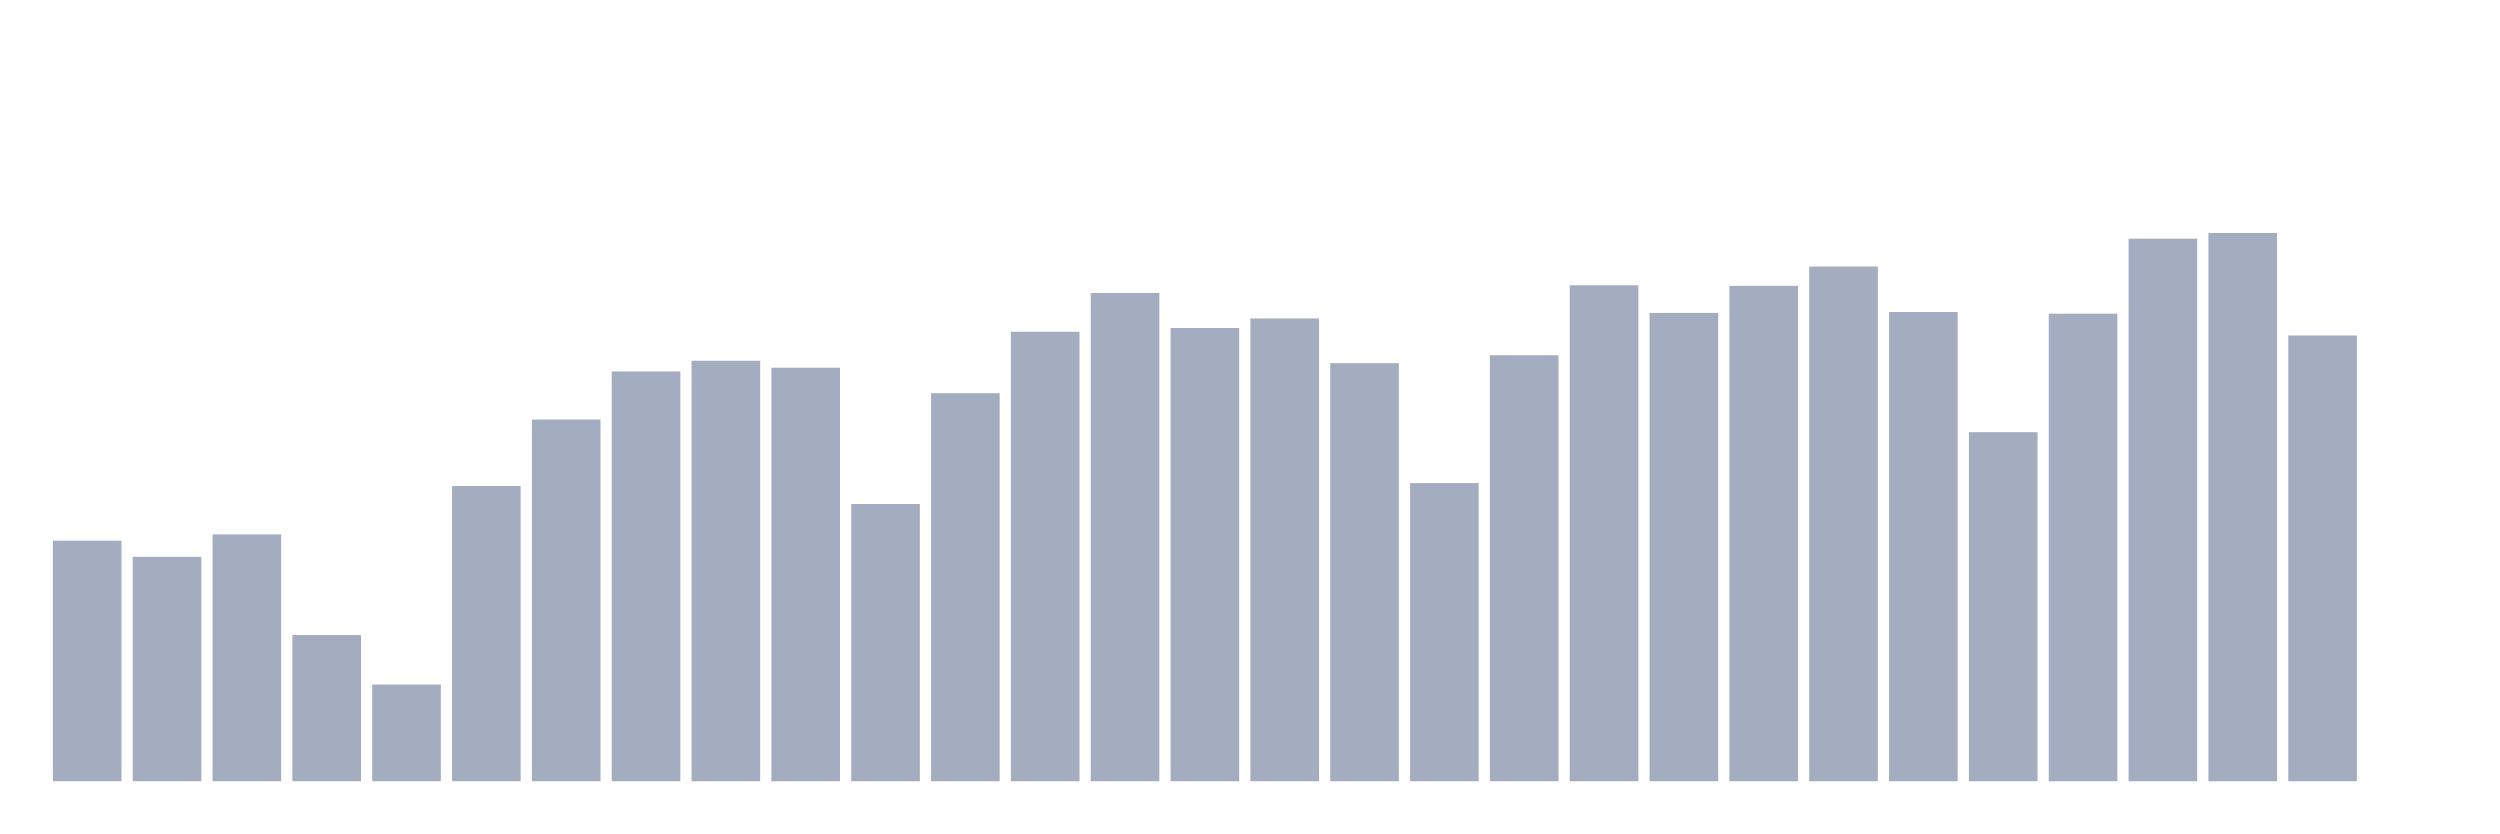
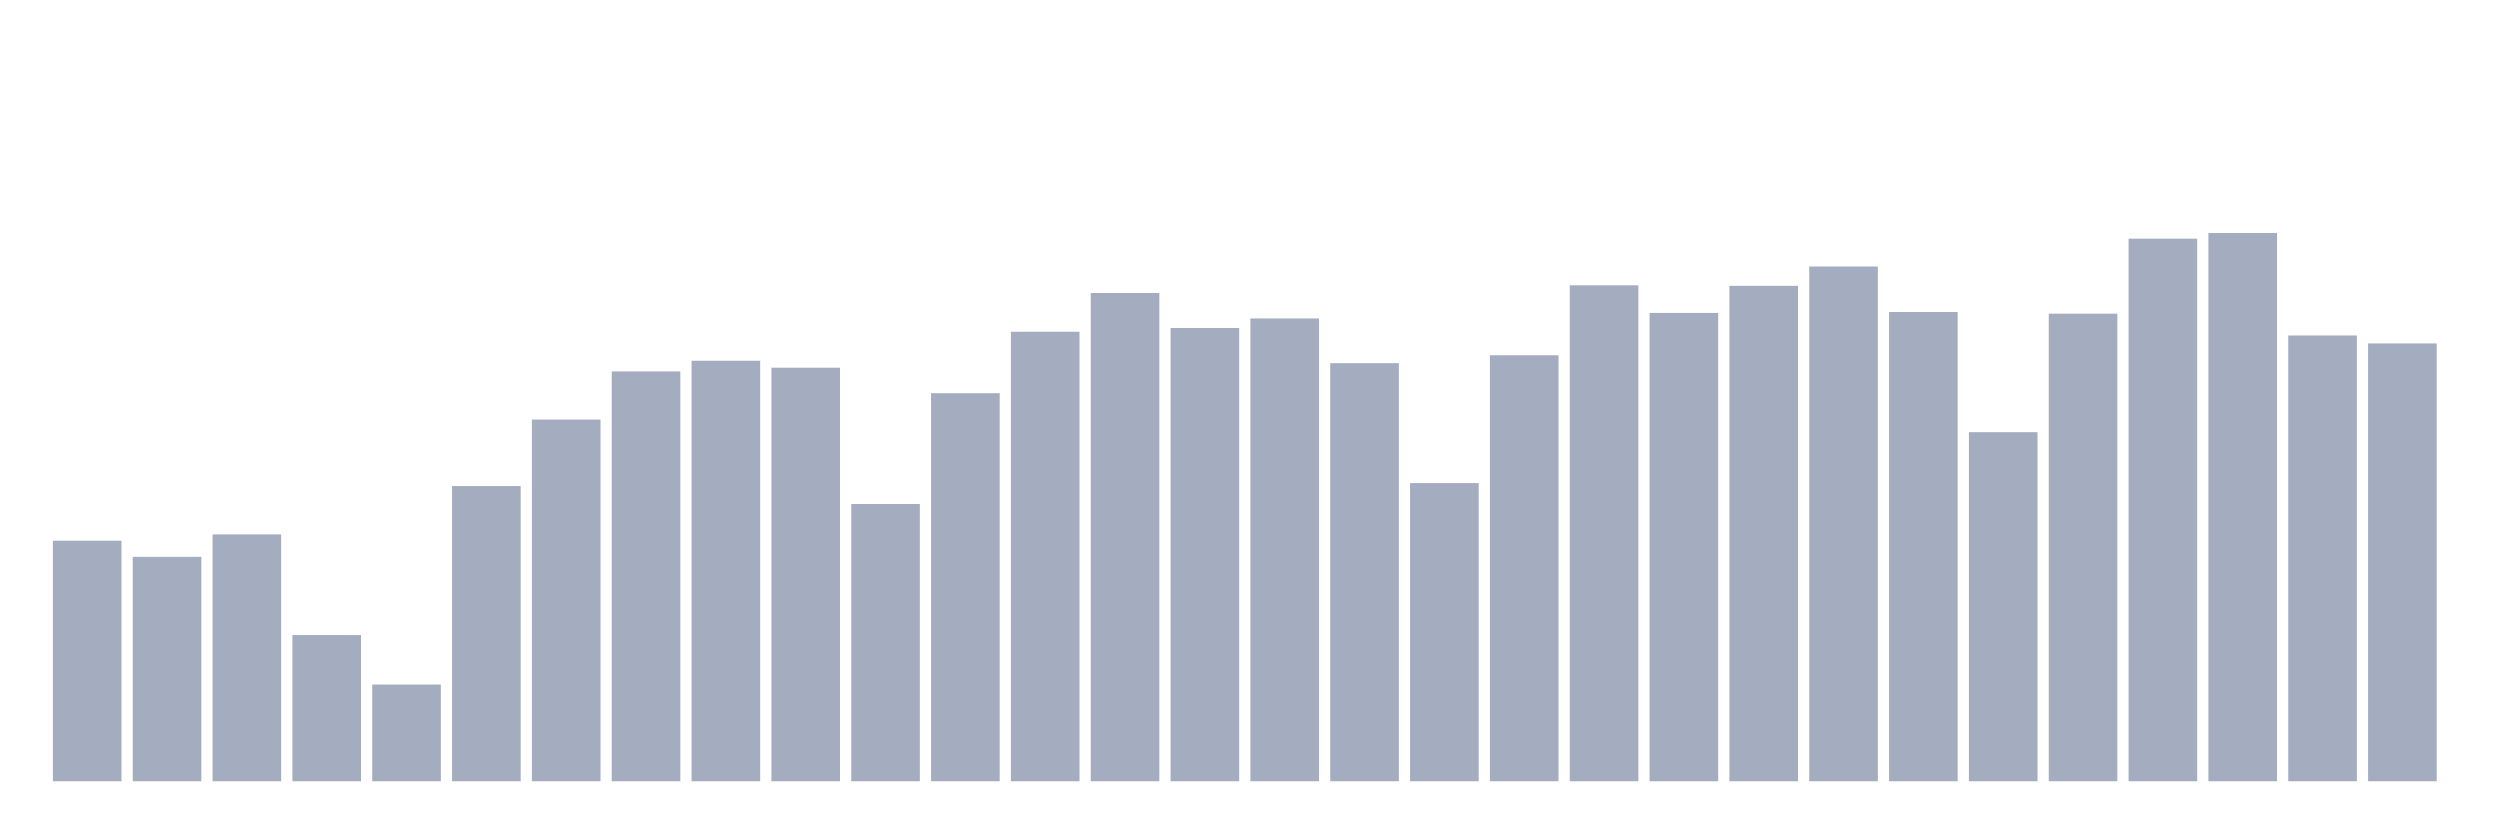
<svg xmlns="http://www.w3.org/2000/svg" viewBox="0 0 480 160">
  <g transform="translate(10,10)">
    <rect class="bar" x="0.153" width="13.175" y="93.812" height="46.188" fill="rgb(164,173,192)" />
    <rect class="bar" x="15.482" width="13.175" y="96.915" height="43.085" fill="rgb(164,173,192)" />
    <rect class="bar" x="30.81" width="13.175" y="92.605" height="47.395" fill="rgb(164,173,192)" />
    <rect class="bar" x="46.138" width="13.175" y="111.929" height="28.071" fill="rgb(164,173,192)" />
    <rect class="bar" x="61.466" width="13.175" y="121.433" height="18.567" fill="rgb(164,173,192)" />
    <rect class="bar" x="76.794" width="13.175" y="83.322" height="56.678" fill="rgb(164,173,192)" />
    <rect class="bar" x="92.123" width="13.175" y="70.553" height="69.447" fill="rgb(164,173,192)" />
    <rect class="bar" x="107.451" width="13.175" y="61.312" height="78.688" fill="rgb(164,173,192)" />
    <rect class="bar" x="122.779" width="13.175" y="59.263" height="80.737" fill="rgb(164,173,192)" />
    <rect class="bar" x="138.107" width="13.175" y="60.598" height="79.402" fill="rgb(164,173,192)" />
    <rect class="bar" x="153.436" width="13.175" y="86.765" height="53.235" fill="rgb(164,173,192)" />
    <rect class="bar" x="168.764" width="13.175" y="65.495" height="74.505" fill="rgb(164,173,192)" />
    <rect class="bar" x="184.092" width="13.175" y="53.695" height="86.305" fill="rgb(164,173,192)" />
    <rect class="bar" x="199.42" width="13.175" y="46.256" height="93.744" fill="rgb(164,173,192)" />
    <rect class="bar" x="214.748" width="13.175" y="52.972" height="87.028" fill="rgb(164,173,192)" />
    <rect class="bar" x="230.077" width="13.175" y="51.144" height="88.856" fill="rgb(164,173,192)" />
    <rect class="bar" x="245.405" width="13.175" y="59.731" height="80.269" fill="rgb(164,173,192)" />
    <rect class="bar" x="260.733" width="13.175" y="82.752" height="57.248" fill="rgb(164,173,192)" />
    <rect class="bar" x="276.061" width="13.175" y="58.209" height="81.791" fill="rgb(164,173,192)" />
    <rect class="bar" x="291.39" width="13.175" y="44.777" height="95.223" fill="rgb(164,173,192)" />
    <rect class="bar" x="306.718" width="13.175" y="50.082" height="89.918" fill="rgb(164,173,192)" />
    <rect class="bar" x="322.046" width="13.175" y="44.879" height="95.121" fill="rgb(164,173,192)" />
    <rect class="bar" x="337.374" width="13.175" y="41.172" height="98.828" fill="rgb(164,173,192)" />
    <rect class="bar" x="352.702" width="13.175" y="49.903" height="90.097" fill="rgb(164,173,192)" />
    <rect class="bar" x="368.031" width="13.175" y="72.976" height="67.024" fill="rgb(164,173,192)" />
    <rect class="bar" x="383.359" width="13.175" y="50.226" height="89.774" fill="rgb(164,173,192)" />
    <rect class="bar" x="398.687" width="13.175" y="35.825" height="104.175" fill="rgb(164,173,192)" />
    <rect class="bar" x="414.015" width="13.175" y="34.737" height="105.263" fill="rgb(164,173,192)" />
    <rect class="bar" x="429.344" width="13.175" y="54.409" height="85.591" fill="rgb(164,173,192)" />
-     <rect class="bar" x="444.672" width="13.175" y="140" height="0" fill="rgb(164,173,192)" />
+     <rect class="bar" x="444.672" width="13.175" y="55.939" height="84.061" fill="rgb(164,173,192)" />
  </g>
</svg>
